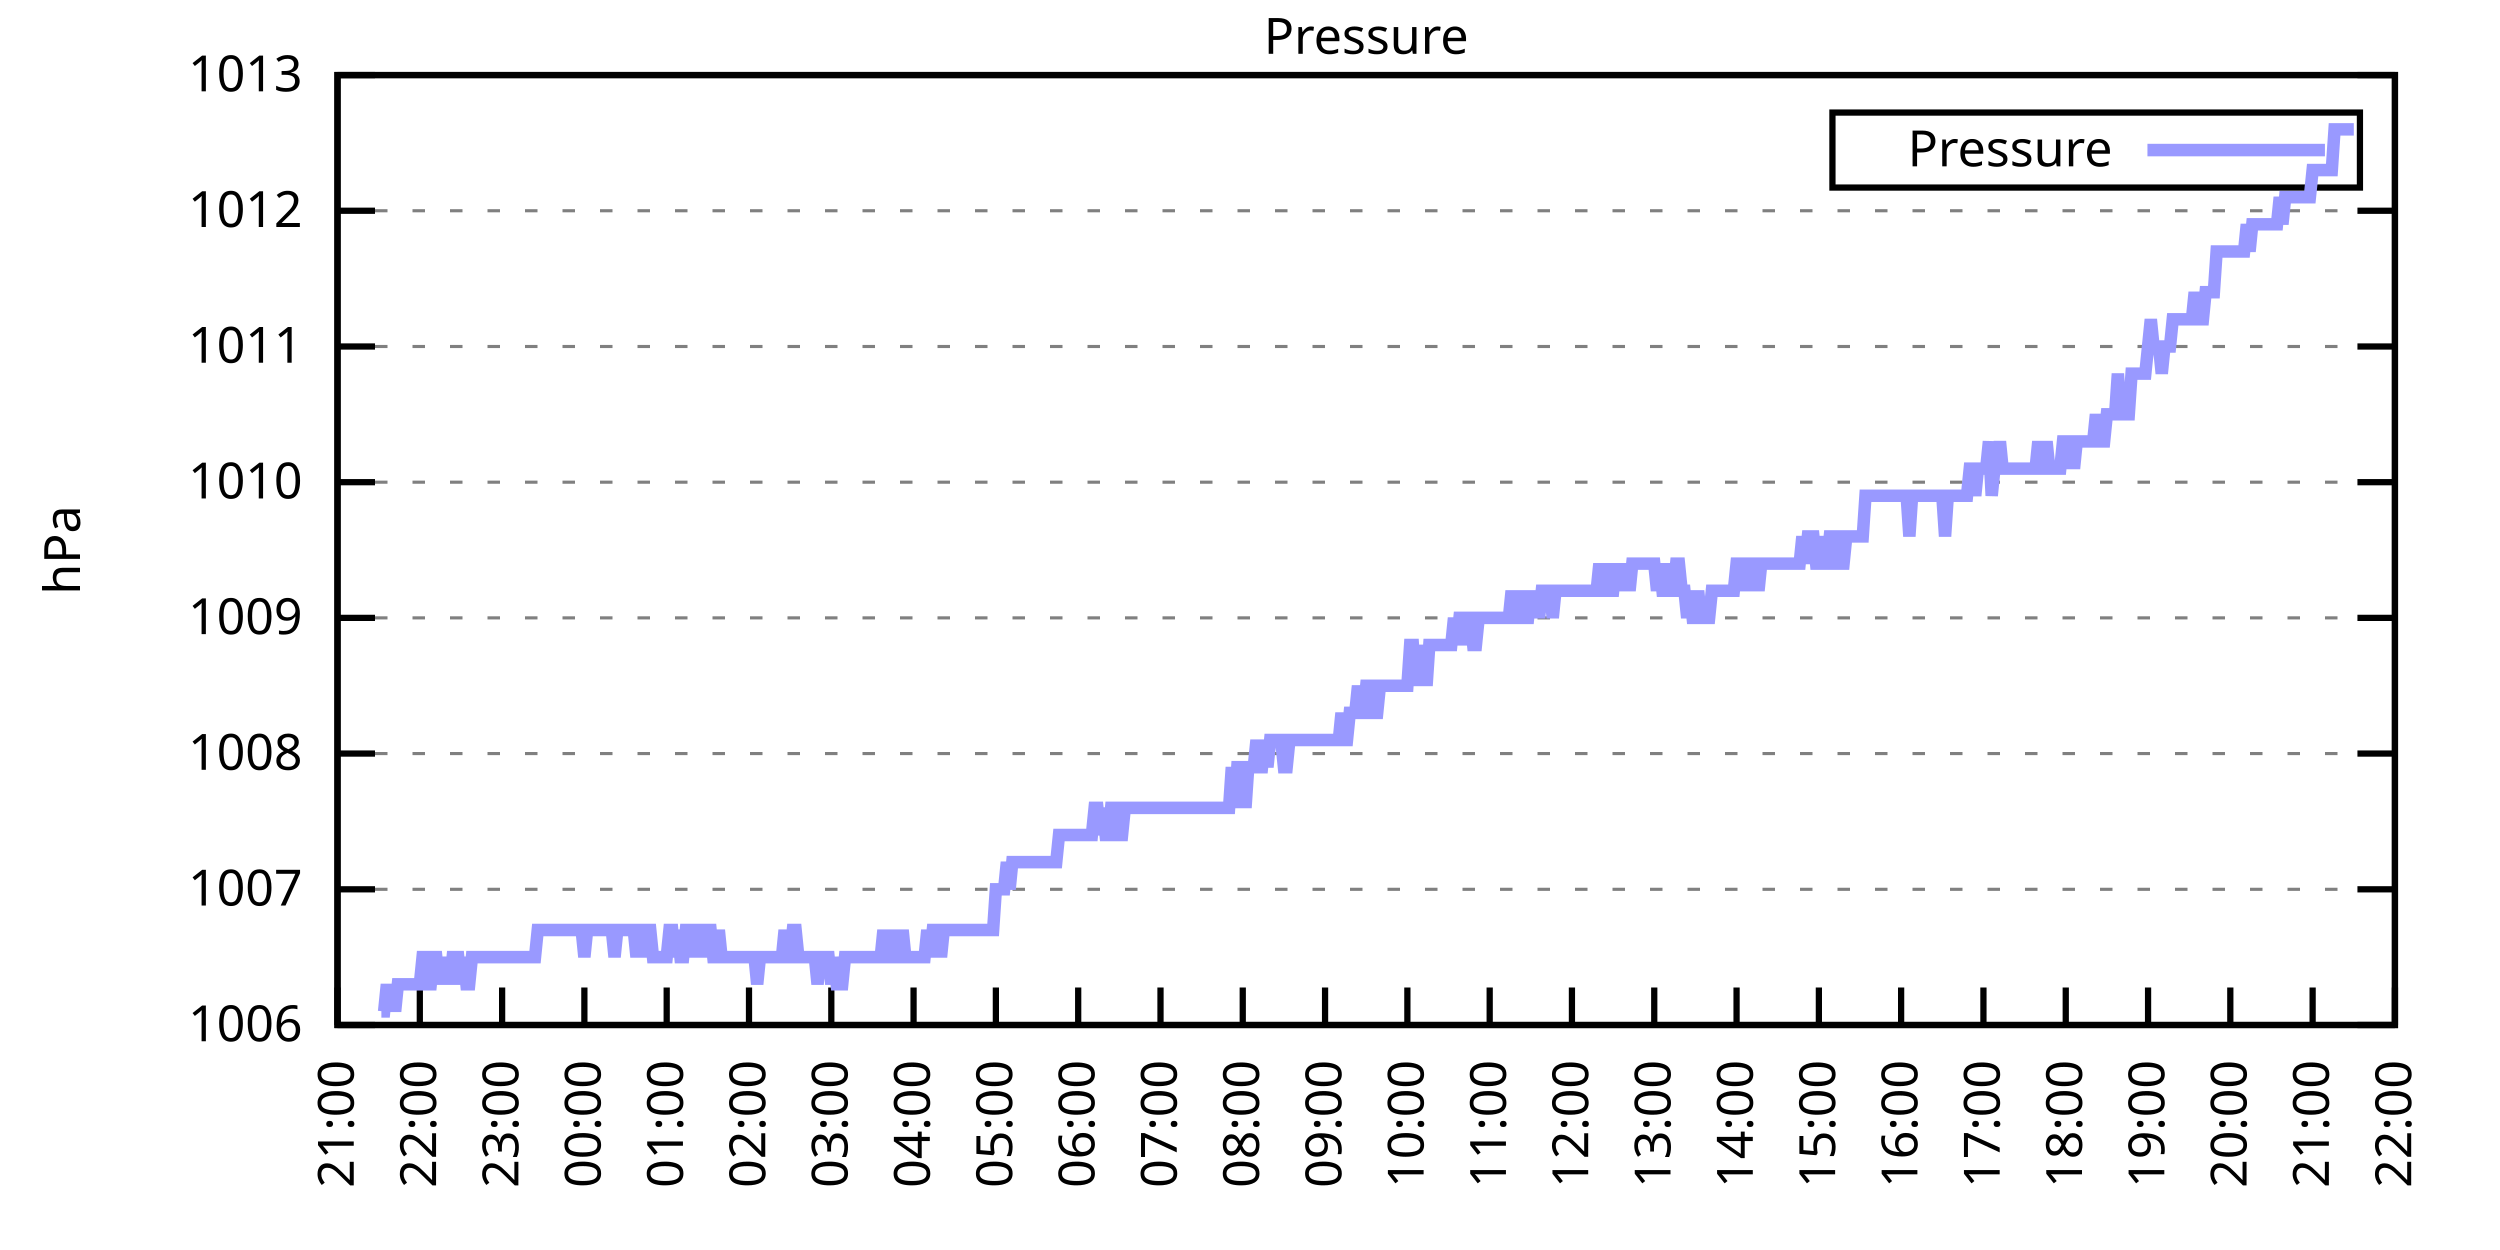
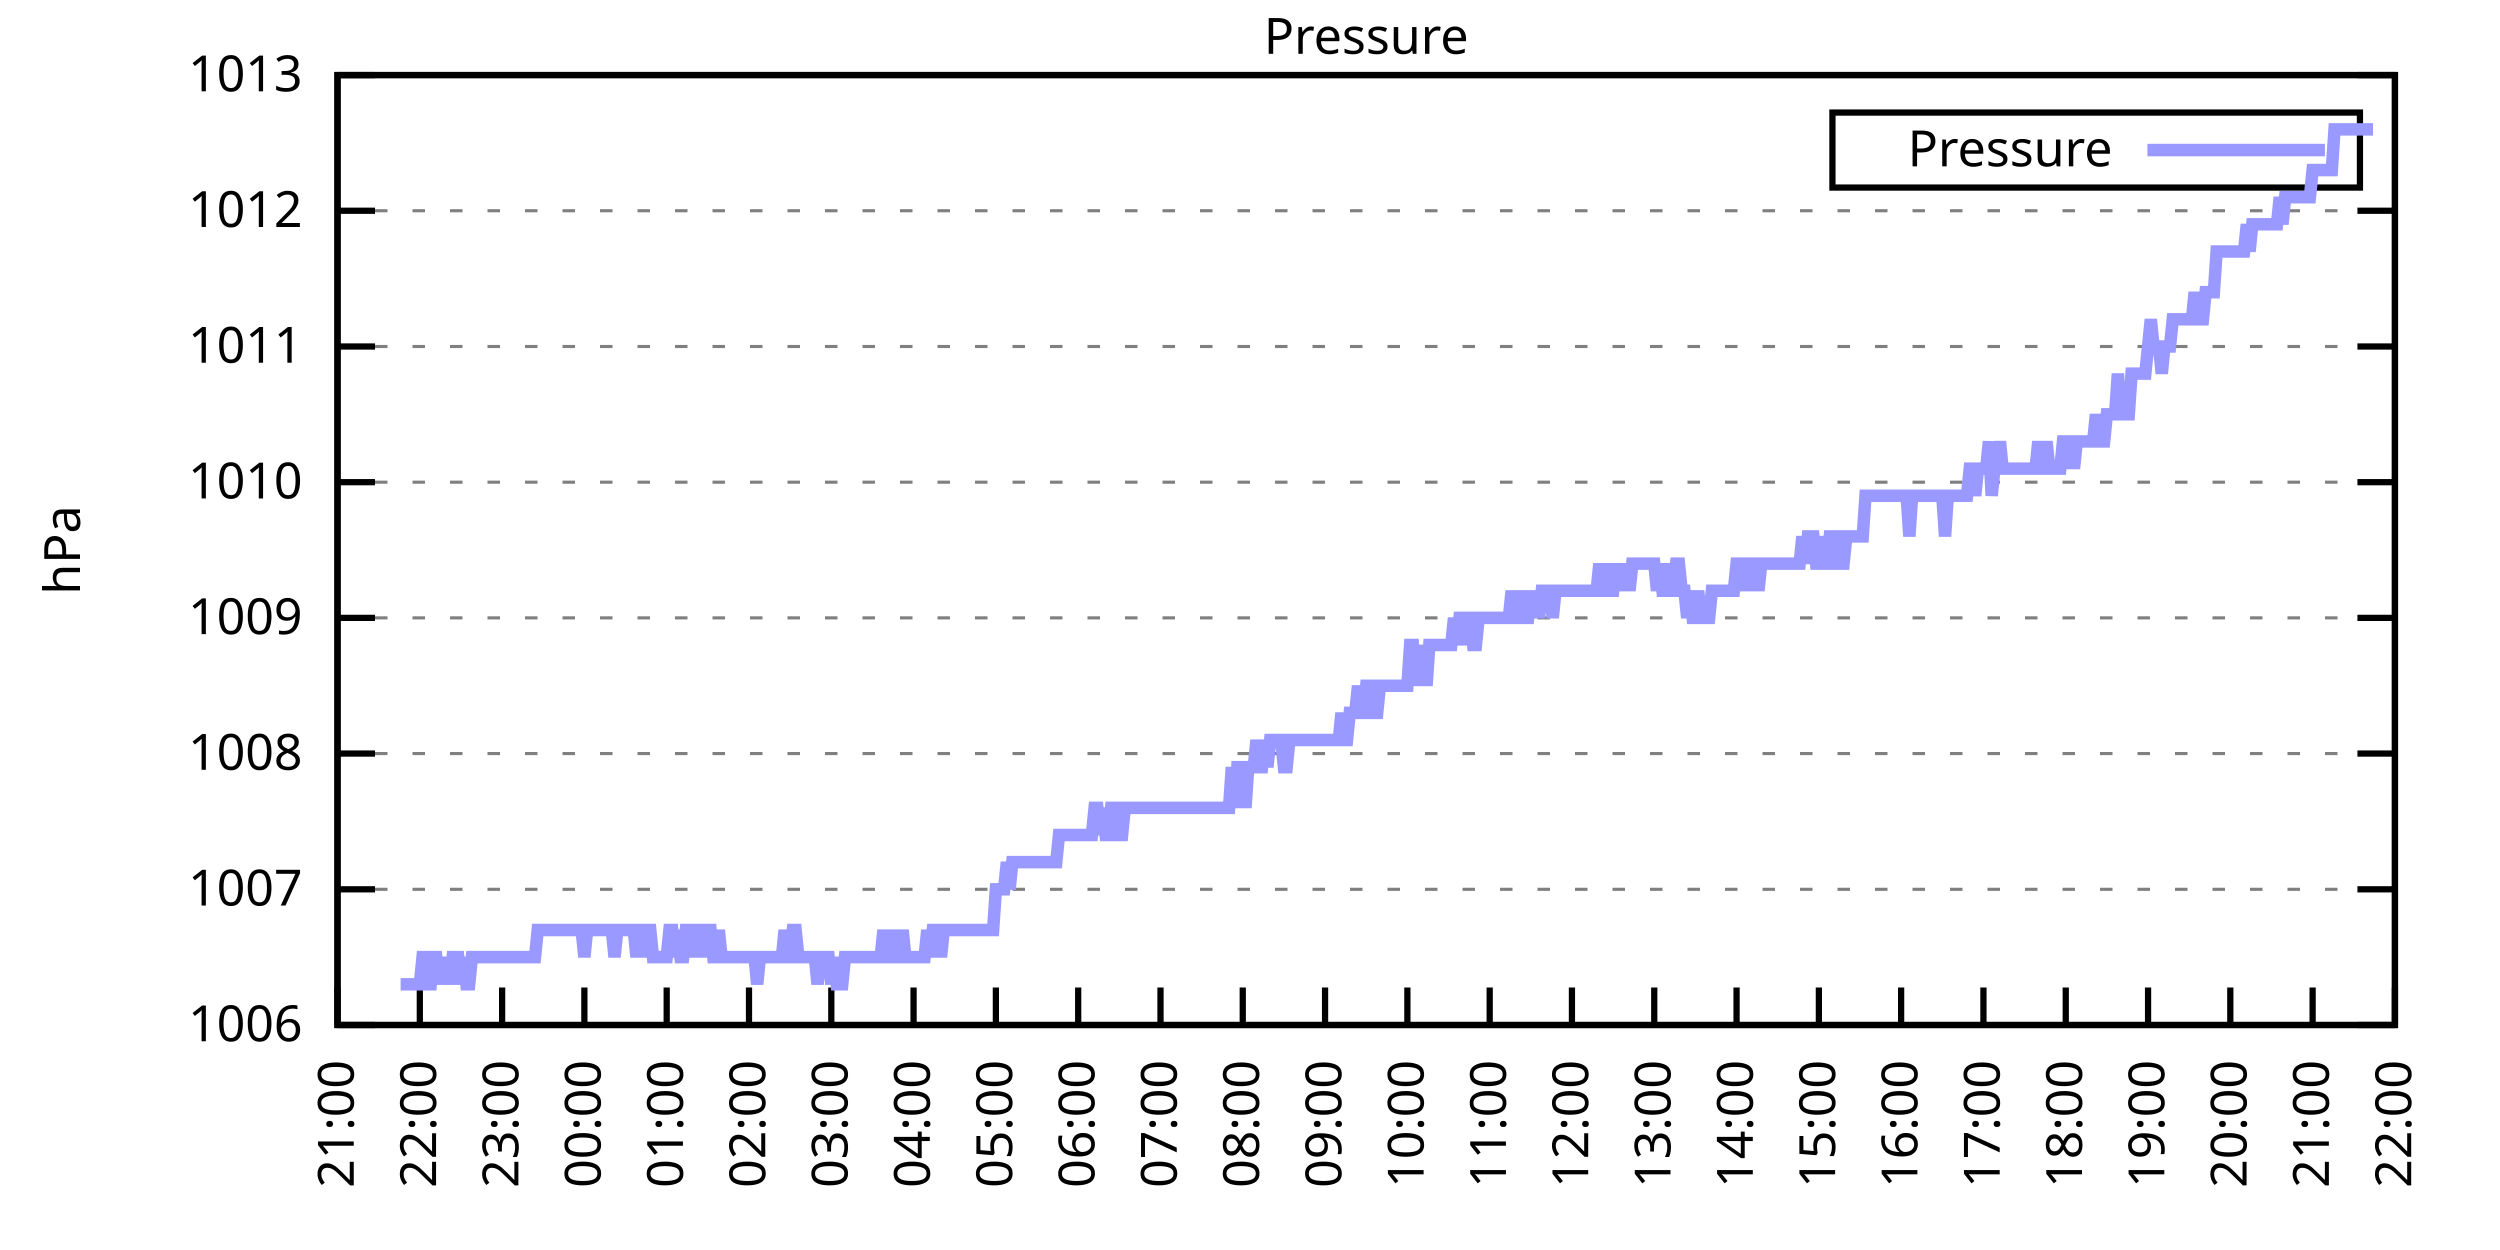
<svg xmlns="http://www.w3.org/2000/svg" xmlns:xlink="http://www.w3.org/1999/xlink" width="400" height="200" viewBox="0 0 400 200">
  <g id="gnuplot_canvas">
    <rect x="0" y="0" width="400" height="200" fill="none" />
    <defs>
      <circle id="gpDot" r="0.5" stroke-width="0.5" stroke="currentColor" />
      <path id="gpPt0" stroke-width="0.333" stroke="currentColor" d="M-1,0 h2 M0,-1 v2" />
      <path id="gpPt1" stroke-width="0.333" stroke="currentColor" d="M-1,-1 L1,1 M1,-1 L-1,1" />
      <path id="gpPt2" stroke-width="0.333" stroke="currentColor" d="M-1,0 L1,0 M0,-1 L0,1 M-1,-1 L1,1 M-1,1 L1,-1" />
      <rect id="gpPt3" stroke-width="0.333" stroke="currentColor" x="-1" y="-1" width="2" height="2" />
      <rect id="gpPt4" stroke-width="0.333" stroke="currentColor" fill="currentColor" x="-1" y="-1" width="2" height="2" />
      <circle id="gpPt5" stroke-width="0.333" stroke="currentColor" cx="0" cy="0" r="1" />
      <use xlink:href="#gpPt5" id="gpPt6" fill="currentColor" stroke="none" />
      <path id="gpPt7" stroke-width="0.333" stroke="currentColor" d="M0,-1.33 L-1.33,0.67 L1.33,0.67 z" />
      <use xlink:href="#gpPt7" id="gpPt8" fill="currentColor" stroke="none" />
      <use xlink:href="#gpPt7" id="gpPt9" stroke="currentColor" transform="rotate(180)" />
      <use xlink:href="#gpPt9" id="gpPt10" fill="currentColor" stroke="none" />
      <use xlink:href="#gpPt3" id="gpPt11" stroke="currentColor" transform="rotate(45)" />
      <use xlink:href="#gpPt11" id="gpPt12" fill="currentColor" stroke="none" />
      <path id="gpPt13" stroke-width="0.333" stroke="currentColor" d="M0,1.330 L1.265,0.411 L0.782,-1.067 L-0.782,-1.076 L-1.265,0.411 z" />
      <use xlink:href="#gpPt13" id="gpPt14" fill="currentColor" stroke="none" />
      <filter id="textbox" filterUnits="objectBoundingBox" x="0" y="0" height="1" width="1">
        <feFlood flood-color="white" flood-opacity="1" result="bgnd" />
        <feComposite in="SourceGraphic" in2="bgnd" operator="atop" />
      </filter>
      <filter id="greybox" filterUnits="objectBoundingBox" x="0" y="0" height="1" width="1">
        <feFlood flood-color="lightgrey" flood-opacity="1" result="grey" />
        <feComposite in="SourceGraphic" in2="grey" operator="atop" />
      </filter>
    </defs>
    <g fill="none" color="white" stroke="currentColor" stroke-width="1.00" stroke-linecap="butt" stroke-linejoin="miter">
</g>
    <g fill="none" color="black" stroke="currentColor" stroke-width="1.00" stroke-linecap="butt" stroke-linejoin="miter">
      <g stroke="none" shape-rendering="crispEdges">
        <polygon fill="rgb(255, 255, 255)" points="54.00,164.00 383.18,164.00 383.18,12.02 54.00,12.02 " />
      </g>
    </g>
    <g fill="none" color="black" stroke="currentColor" stroke-width="1.00" stroke-linecap="butt" stroke-linejoin="miter">
</g>
    <g fill="none" color="black" stroke="black" stroke-width="0.50" stroke-linecap="butt" stroke-linejoin="miter">
</g>
    <g fill="none" color="gray" stroke="currentColor" stroke-width="0.50" stroke-linecap="butt" stroke-linejoin="miter">
      <path stroke="gray" stroke-dasharray="2,4" class="gridline" d="M54.00,164.00 L383.19,164.00  " />
    </g>
    <g fill="none" color="gray" stroke="gray" stroke-width="1.00" stroke-linecap="butt" stroke-linejoin="miter">
</g>
    <g fill="none" color="black" stroke="currentColor" stroke-width="1.00" stroke-linecap="butt" stroke-linejoin="miter">
      <path stroke="black" d="M54.00,164.00 L60.00,164.00 M383.19,164.00 L377.19,164.00  " />
      <g transform="translate(48.40,166.60)" stroke="none" fill="black" font-family="Sans" font-size="8.00" text-anchor="end">
        <text>
          <tspan font-family="Sans"> 1006</tspan>
        </text>
      </g>
    </g>
    <g fill="none" color="black" stroke="currentColor" stroke-width="1.00" stroke-linecap="butt" stroke-linejoin="miter">
</g>
    <g fill="none" color="black" stroke="black" stroke-width="0.50" stroke-linecap="butt" stroke-linejoin="miter">
</g>
    <g fill="none" color="gray" stroke="currentColor" stroke-width="0.50" stroke-linecap="butt" stroke-linejoin="miter">
      <path stroke="gray" stroke-dasharray="2,4" class="gridline" d="M54.00,142.29 L383.19,142.29  " />
    </g>
    <g fill="none" color="gray" stroke="gray" stroke-width="1.00" stroke-linecap="butt" stroke-linejoin="miter">
</g>
    <g fill="none" color="black" stroke="currentColor" stroke-width="1.00" stroke-linecap="butt" stroke-linejoin="miter">
      <path stroke="black" d="M54.00,142.29 L60.00,142.29 M383.19,142.29 L377.19,142.29  " />
      <g transform="translate(48.40,144.89)" stroke="none" fill="black" font-family="Sans" font-size="8.00" text-anchor="end">
        <text>
          <tspan font-family="Sans"> 1007</tspan>
        </text>
      </g>
    </g>
    <g fill="none" color="black" stroke="currentColor" stroke-width="1.00" stroke-linecap="butt" stroke-linejoin="miter">
</g>
    <g fill="none" color="black" stroke="black" stroke-width="0.50" stroke-linecap="butt" stroke-linejoin="miter">
</g>
    <g fill="none" color="gray" stroke="currentColor" stroke-width="0.50" stroke-linecap="butt" stroke-linejoin="miter">
      <path stroke="gray" stroke-dasharray="2,4" class="gridline" d="M54.00,120.57 L383.19,120.57  " />
    </g>
    <g fill="none" color="gray" stroke="gray" stroke-width="1.00" stroke-linecap="butt" stroke-linejoin="miter">
</g>
    <g fill="none" color="black" stroke="currentColor" stroke-width="1.00" stroke-linecap="butt" stroke-linejoin="miter">
      <path stroke="black" d="M54.00,120.57 L60.00,120.57 M383.19,120.57 L377.19,120.57  " />
      <g transform="translate(48.40,123.17)" stroke="none" fill="black" font-family="Sans" font-size="8.00" text-anchor="end">
        <text>
          <tspan font-family="Sans"> 1008</tspan>
        </text>
      </g>
    </g>
    <g fill="none" color="black" stroke="currentColor" stroke-width="1.00" stroke-linecap="butt" stroke-linejoin="miter">
</g>
    <g fill="none" color="black" stroke="black" stroke-width="0.50" stroke-linecap="butt" stroke-linejoin="miter">
</g>
    <g fill="none" color="gray" stroke="currentColor" stroke-width="0.50" stroke-linecap="butt" stroke-linejoin="miter">
      <path stroke="gray" stroke-dasharray="2,4" class="gridline" d="M54.00,98.86 L383.19,98.86  " />
    </g>
    <g fill="none" color="gray" stroke="gray" stroke-width="1.00" stroke-linecap="butt" stroke-linejoin="miter">
</g>
    <g fill="none" color="black" stroke="currentColor" stroke-width="1.00" stroke-linecap="butt" stroke-linejoin="miter">
      <path stroke="black" d="M54.00,98.86 L60.00,98.86 M383.19,98.86 L377.19,98.86  " />
      <g transform="translate(48.40,101.46)" stroke="none" fill="black" font-family="Sans" font-size="8.00" text-anchor="end">
        <text>
          <tspan font-family="Sans"> 1009</tspan>
        </text>
      </g>
    </g>
    <g fill="none" color="black" stroke="currentColor" stroke-width="1.00" stroke-linecap="butt" stroke-linejoin="miter">
</g>
    <g fill="none" color="black" stroke="black" stroke-width="0.50" stroke-linecap="butt" stroke-linejoin="miter">
</g>
    <g fill="none" color="gray" stroke="currentColor" stroke-width="0.50" stroke-linecap="butt" stroke-linejoin="miter">
      <path stroke="gray" stroke-dasharray="2,4" class="gridline" d="M54.00,77.15 L383.19,77.15  " />
    </g>
    <g fill="none" color="gray" stroke="gray" stroke-width="1.00" stroke-linecap="butt" stroke-linejoin="miter">
</g>
    <g fill="none" color="black" stroke="currentColor" stroke-width="1.00" stroke-linecap="butt" stroke-linejoin="miter">
      <path stroke="black" d="M54.00,77.15 L60.00,77.15 M383.19,77.15 L377.19,77.15  " />
      <g transform="translate(48.40,79.75)" stroke="none" fill="black" font-family="Sans" font-size="8.00" text-anchor="end">
        <text>
          <tspan font-family="Sans"> 1010</tspan>
        </text>
      </g>
    </g>
    <g fill="none" color="black" stroke="currentColor" stroke-width="1.00" stroke-linecap="butt" stroke-linejoin="miter">
</g>
    <g fill="none" color="black" stroke="black" stroke-width="0.50" stroke-linecap="butt" stroke-linejoin="miter">
</g>
    <g fill="none" color="gray" stroke="currentColor" stroke-width="0.50" stroke-linecap="butt" stroke-linejoin="miter">
      <path stroke="gray" stroke-dasharray="2,4" class="gridline" d="M54.00,55.44 L383.19,55.44  " />
    </g>
    <g fill="none" color="gray" stroke="gray" stroke-width="1.00" stroke-linecap="butt" stroke-linejoin="miter">
</g>
    <g fill="none" color="black" stroke="currentColor" stroke-width="1.00" stroke-linecap="butt" stroke-linejoin="miter">
      <path stroke="black" d="M54.00,55.44 L60.00,55.44 M383.19,55.44 L377.19,55.44  " />
      <g transform="translate(48.40,58.04)" stroke="none" fill="black" font-family="Sans" font-size="8.00" text-anchor="end">
        <text>
          <tspan font-family="Sans"> 1011</tspan>
        </text>
      </g>
    </g>
    <g fill="none" color="black" stroke="currentColor" stroke-width="1.00" stroke-linecap="butt" stroke-linejoin="miter">
</g>
    <g fill="none" color="black" stroke="black" stroke-width="0.50" stroke-linecap="butt" stroke-linejoin="miter">
</g>
    <g fill="none" color="gray" stroke="currentColor" stroke-width="0.50" stroke-linecap="butt" stroke-linejoin="miter">
      <path stroke="gray" stroke-dasharray="2,4" class="gridline" d="M54.00,33.72 L383.19,33.72  " />
    </g>
    <g fill="none" color="gray" stroke="gray" stroke-width="1.00" stroke-linecap="butt" stroke-linejoin="miter">
</g>
    <g fill="none" color="black" stroke="currentColor" stroke-width="1.00" stroke-linecap="butt" stroke-linejoin="miter">
      <path stroke="black" d="M54.00,33.72 L60.00,33.72 M383.19,33.72 L377.19,33.72  " />
      <g transform="translate(48.40,36.32)" stroke="none" fill="black" font-family="Sans" font-size="8.00" text-anchor="end">
        <text>
          <tspan font-family="Sans"> 1012</tspan>
        </text>
      </g>
    </g>
    <g fill="none" color="black" stroke="currentColor" stroke-width="1.00" stroke-linecap="butt" stroke-linejoin="miter">
</g>
    <g fill="none" color="black" stroke="black" stroke-width="0.50" stroke-linecap="butt" stroke-linejoin="miter">
</g>
    <g fill="none" color="gray" stroke="currentColor" stroke-width="0.50" stroke-linecap="butt" stroke-linejoin="miter">
      <path stroke="gray" stroke-dasharray="2,4" class="gridline" d="M54.00,12.01 L383.19,12.01  " />
    </g>
    <g fill="none" color="gray" stroke="gray" stroke-width="1.00" stroke-linecap="butt" stroke-linejoin="miter">
</g>
    <g fill="none" color="black" stroke="currentColor" stroke-width="1.00" stroke-linecap="butt" stroke-linejoin="miter">
      <path stroke="black" d="M54.00,12.01 L60.00,12.01 M383.19,12.01 L377.19,12.01  " />
      <g transform="translate(48.40,14.61)" stroke="none" fill="black" font-family="Sans" font-size="8.00" text-anchor="end">
        <text>
          <tspan font-family="Sans"> 1013</tspan>
        </text>
      </g>
    </g>
    <g fill="none" color="black" stroke="currentColor" stroke-width="1.00" stroke-linecap="butt" stroke-linejoin="miter">
      <path stroke="black" d="M54.00,164.00 L54.00,158.00  " />
      <g transform="translate(56.60,169.60) rotate(270.00)" stroke="none" fill="black" font-family="Sans" font-size="8.00" text-anchor="end">
        <text>
          <tspan font-family="Sans">21:00</tspan>
        </text>
      </g>
    </g>
    <g fill="none" color="black" stroke="currentColor" stroke-width="1.00" stroke-linecap="butt" stroke-linejoin="miter">
      <path stroke="black" d="M67.17,164.00 L67.17,158.00  " />
      <g transform="translate(69.77,169.60) rotate(270.00)" stroke="none" fill="black" font-family="Sans" font-size="8.00" text-anchor="end">
        <text>
          <tspan font-family="Sans">22:00</tspan>
        </text>
      </g>
    </g>
    <g fill="none" color="black" stroke="currentColor" stroke-width="1.00" stroke-linecap="butt" stroke-linejoin="miter">
      <path stroke="black" d="M80.34,164.00 L80.34,158.00  " />
      <g transform="translate(82.94,169.60) rotate(270.00)" stroke="none" fill="black" font-family="Sans" font-size="8.00" text-anchor="end">
        <text>
          <tspan font-family="Sans">23:00</tspan>
        </text>
      </g>
    </g>
    <g fill="none" color="black" stroke="currentColor" stroke-width="1.00" stroke-linecap="butt" stroke-linejoin="miter">
      <path stroke="black" d="M93.50,164.00 L93.50,158.00  " />
      <g transform="translate(96.10,169.60) rotate(270.00)" stroke="none" fill="black" font-family="Sans" font-size="8.00" text-anchor="end">
        <text>
          <tspan font-family="Sans">00:00</tspan>
        </text>
      </g>
    </g>
    <g fill="none" color="black" stroke="currentColor" stroke-width="1.00" stroke-linecap="butt" stroke-linejoin="miter">
      <path stroke="black" d="M106.67,164.00 L106.67,158.00  " />
      <g transform="translate(109.27,169.60) rotate(270.00)" stroke="none" fill="black" font-family="Sans" font-size="8.00" text-anchor="end">
        <text>
          <tspan font-family="Sans">01:00</tspan>
        </text>
      </g>
    </g>
    <g fill="none" color="black" stroke="currentColor" stroke-width="1.00" stroke-linecap="butt" stroke-linejoin="miter">
      <path stroke="black" d="M119.84,164.00 L119.84,158.00  " />
      <g transform="translate(122.44,169.60) rotate(270.00)" stroke="none" fill="black" font-family="Sans" font-size="8.00" text-anchor="end">
        <text>
          <tspan font-family="Sans">02:00</tspan>
        </text>
      </g>
    </g>
    <g fill="none" color="black" stroke="currentColor" stroke-width="1.00" stroke-linecap="butt" stroke-linejoin="miter">
      <path stroke="black" d="M133.01,164.00 L133.01,158.00  " />
      <g transform="translate(135.61,169.60) rotate(270.00)" stroke="none" fill="black" font-family="Sans" font-size="8.00" text-anchor="end">
        <text>
          <tspan font-family="Sans">03:00</tspan>
        </text>
      </g>
    </g>
    <g fill="none" color="black" stroke="currentColor" stroke-width="1.00" stroke-linecap="butt" stroke-linejoin="miter">
      <path stroke="black" d="M146.17,164.00 L146.17,158.00  " />
      <g transform="translate(148.77,169.60) rotate(270.00)" stroke="none" fill="black" font-family="Sans" font-size="8.00" text-anchor="end">
        <text>
          <tspan font-family="Sans">04:00</tspan>
        </text>
      </g>
    </g>
    <g fill="none" color="black" stroke="currentColor" stroke-width="1.00" stroke-linecap="butt" stroke-linejoin="miter">
      <path stroke="black" d="M159.34,164.00 L159.34,158.00  " />
      <g transform="translate(161.94,169.60) rotate(270.00)" stroke="none" fill="black" font-family="Sans" font-size="8.00" text-anchor="end">
        <text>
          <tspan font-family="Sans">05:00</tspan>
        </text>
      </g>
    </g>
    <g fill="none" color="black" stroke="currentColor" stroke-width="1.00" stroke-linecap="butt" stroke-linejoin="miter">
      <path stroke="black" d="M172.51,164.00 L172.51,158.00  " />
      <g transform="translate(175.11,169.60) rotate(270.00)" stroke="none" fill="black" font-family="Sans" font-size="8.00" text-anchor="end">
        <text>
          <tspan font-family="Sans">06:00</tspan>
        </text>
      </g>
    </g>
    <g fill="none" color="black" stroke="currentColor" stroke-width="1.00" stroke-linecap="butt" stroke-linejoin="miter">
      <path stroke="black" d="M185.68,164.00 L185.68,158.00  " />
      <g transform="translate(188.28,169.60) rotate(270.00)" stroke="none" fill="black" font-family="Sans" font-size="8.00" text-anchor="end">
        <text>
          <tspan font-family="Sans">07:00</tspan>
        </text>
      </g>
    </g>
    <g fill="none" color="black" stroke="currentColor" stroke-width="1.00" stroke-linecap="butt" stroke-linejoin="miter">
      <path stroke="black" d="M198.84,164.00 L198.84,158.00  " />
      <g transform="translate(201.44,169.60) rotate(270.00)" stroke="none" fill="black" font-family="Sans" font-size="8.00" text-anchor="end">
        <text>
          <tspan font-family="Sans">08:00</tspan>
        </text>
      </g>
    </g>
    <g fill="none" color="black" stroke="currentColor" stroke-width="1.00" stroke-linecap="butt" stroke-linejoin="miter">
      <path stroke="black" d="M212.01,164.00 L212.01,158.00  " />
      <g transform="translate(214.61,169.60) rotate(270.00)" stroke="none" fill="black" font-family="Sans" font-size="8.00" text-anchor="end">
        <text>
          <tspan font-family="Sans">09:00</tspan>
        </text>
      </g>
    </g>
    <g fill="none" color="black" stroke="currentColor" stroke-width="1.00" stroke-linecap="butt" stroke-linejoin="miter">
      <path stroke="black" d="M225.18,164.00 L225.18,158.00  " />
      <g transform="translate(227.78,169.60) rotate(270.00)" stroke="none" fill="black" font-family="Sans" font-size="8.00" text-anchor="end">
        <text>
          <tspan font-family="Sans">10:00</tspan>
        </text>
      </g>
    </g>
    <g fill="none" color="black" stroke="currentColor" stroke-width="1.00" stroke-linecap="butt" stroke-linejoin="miter">
      <path stroke="black" d="M238.35,164.00 L238.35,158.00  " />
      <g transform="translate(240.95,169.60) rotate(270.00)" stroke="none" fill="black" font-family="Sans" font-size="8.00" text-anchor="end">
        <text>
          <tspan font-family="Sans">11:00</tspan>
        </text>
      </g>
    </g>
    <g fill="none" color="black" stroke="currentColor" stroke-width="1.00" stroke-linecap="butt" stroke-linejoin="miter">
      <path stroke="black" d="M251.51,164.00 L251.51,158.00  " />
      <g transform="translate(254.11,169.60) rotate(270.00)" stroke="none" fill="black" font-family="Sans" font-size="8.00" text-anchor="end">
        <text>
          <tspan font-family="Sans">12:00</tspan>
        </text>
      </g>
    </g>
    <g fill="none" color="black" stroke="currentColor" stroke-width="1.00" stroke-linecap="butt" stroke-linejoin="miter">
      <path stroke="black" d="M264.68,164.00 L264.68,158.00  " />
      <g transform="translate(267.28,169.60) rotate(270.00)" stroke="none" fill="black" font-family="Sans" font-size="8.00" text-anchor="end">
        <text>
          <tspan font-family="Sans">13:00</tspan>
        </text>
      </g>
    </g>
    <g fill="none" color="black" stroke="currentColor" stroke-width="1.00" stroke-linecap="butt" stroke-linejoin="miter">
      <path stroke="black" d="M277.85,164.00 L277.85,158.00  " />
      <g transform="translate(280.45,169.60) rotate(270.00)" stroke="none" fill="black" font-family="Sans" font-size="8.00" text-anchor="end">
        <text>
          <tspan font-family="Sans">14:00</tspan>
        </text>
      </g>
    </g>
    <g fill="none" color="black" stroke="currentColor" stroke-width="1.00" stroke-linecap="butt" stroke-linejoin="miter">
      <path stroke="black" d="M291.02,164.00 L291.02,158.00  " />
      <g transform="translate(293.62,169.60) rotate(270.00)" stroke="none" fill="black" font-family="Sans" font-size="8.00" text-anchor="end">
        <text>
          <tspan font-family="Sans">15:00</tspan>
        </text>
      </g>
    </g>
    <g fill="none" color="black" stroke="currentColor" stroke-width="1.00" stroke-linecap="butt" stroke-linejoin="miter">
      <path stroke="black" d="M304.18,164.00 L304.18,158.00  " />
      <g transform="translate(306.78,169.60) rotate(270.00)" stroke="none" fill="black" font-family="Sans" font-size="8.00" text-anchor="end">
        <text>
          <tspan font-family="Sans">16:00</tspan>
        </text>
      </g>
    </g>
    <g fill="none" color="black" stroke="currentColor" stroke-width="1.00" stroke-linecap="butt" stroke-linejoin="miter">
      <path stroke="black" d="M317.35,164.00 L317.35,158.00  " />
      <g transform="translate(319.95,169.60) rotate(270.00)" stroke="none" fill="black" font-family="Sans" font-size="8.00" text-anchor="end">
        <text>
          <tspan font-family="Sans">17:00</tspan>
        </text>
      </g>
    </g>
    <g fill="none" color="black" stroke="currentColor" stroke-width="1.00" stroke-linecap="butt" stroke-linejoin="miter">
      <path stroke="black" d="M330.52,164.00 L330.52,158.00  " />
      <g transform="translate(333.12,169.60) rotate(270.00)" stroke="none" fill="black" font-family="Sans" font-size="8.00" text-anchor="end">
        <text>
          <tspan font-family="Sans">18:00</tspan>
        </text>
      </g>
    </g>
    <g fill="none" color="black" stroke="currentColor" stroke-width="1.00" stroke-linecap="butt" stroke-linejoin="miter">
      <path stroke="black" d="M343.69,164.00 L343.69,158.00  " />
      <g transform="translate(346.29,169.60) rotate(270.00)" stroke="none" fill="black" font-family="Sans" font-size="8.00" text-anchor="end">
        <text>
          <tspan font-family="Sans">19:00</tspan>
        </text>
      </g>
    </g>
    <g fill="none" color="black" stroke="currentColor" stroke-width="1.00" stroke-linecap="butt" stroke-linejoin="miter">
      <path stroke="black" d="M356.85,164.00 L356.85,158.00  " />
      <g transform="translate(359.45,169.60) rotate(270.00)" stroke="none" fill="black" font-family="Sans" font-size="8.00" text-anchor="end">
        <text>
          <tspan font-family="Sans">20:00</tspan>
        </text>
      </g>
    </g>
    <g fill="none" color="black" stroke="currentColor" stroke-width="1.00" stroke-linecap="butt" stroke-linejoin="miter">
      <path stroke="black" d="M370.02,164.00 L370.02,158.00  " />
      <g transform="translate(372.62,169.60) rotate(270.00)" stroke="none" fill="black" font-family="Sans" font-size="8.00" text-anchor="end">
        <text>
          <tspan font-family="Sans">21:00</tspan>
        </text>
      </g>
    </g>
    <g fill="none" color="black" stroke="currentColor" stroke-width="1.00" stroke-linecap="butt" stroke-linejoin="miter">
      <path stroke="black" d="M383.19,164.00 L383.19,158.00  " />
      <g transform="translate(385.79,169.60) rotate(270.00)" stroke="none" fill="black" font-family="Sans" font-size="8.00" text-anchor="end">
        <text>
          <tspan font-family="Sans">22:00</tspan>
        </text>
      </g>
    </g>
    <g fill="none" color="black" stroke="currentColor" stroke-width="1.00" stroke-linecap="butt" stroke-linejoin="miter">
</g>
    <g fill="none" color="black" stroke="currentColor" stroke-width="1.00" stroke-linecap="butt" stroke-linejoin="miter">
      <path stroke="black" d="M54.00,12.01 L54.00,164.00 L383.19,164.00 L383.19,12.01 L54.00,12.01 Z  " />
    </g>
    <g fill="none" color="black" stroke="currentColor" stroke-width="1.00" stroke-linecap="butt" stroke-linejoin="miter">
</g>
    <g fill="none" color="black" stroke="currentColor" stroke-width="1.00" stroke-linecap="butt" stroke-linejoin="miter">
      <path stroke="black" d="M293.19,30.01 L293.19,18.01 L377.59,18.01 L377.59,30.01 L293.19,30.01 Z  " />
    </g>
    <g id="Pressure_plot_1">
      <g fill="none" color="white" stroke="black" stroke-width="2.00" stroke-linecap="butt" stroke-linejoin="miter">
</g>
      <g fill="none" color="black" stroke="currentColor" stroke-width="2.00" stroke-linecap="butt" stroke-linejoin="miter">
        <g transform="translate(337.99,26.61)" stroke="none" fill="black" font-family="Sans" font-size="8.00" text-anchor="end">
          <text>
            <tspan font-family="Sans">Pressure</tspan>
          </text>
        </g>
      </g>
      <g fill="none" color="black" stroke="currentColor" stroke-width="2.00" stroke-linecap="butt" stroke-linejoin="miter">
-         <path stroke="rgb(153, 153, 255)" d="M343.59,24.01 L371.99,24.01 M61.02,161.83 L61.46,161.83 L61.90,157.49 L62.34,161.83 L62.78,157.49 L63.22,161.83   L63.66,157.49 L64.10,157.49 L64.53,157.49 L64.97,157.49 L65.41,157.49 L65.85,157.49 L66.29,157.49 L66.73,157.49   L67.17,157.49 L67.61,153.14 L68.05,153.14 L68.48,157.49 L68.92,157.49 L69.36,153.14 L69.80,153.14 L70.24,157.49   L70.68,153.14 L71.12,157.49 L71.56,153.14 L72.00,157.49 L72.43,153.14 L72.87,153.14 L73.31,153.14 L73.75,157.49   L74.19,153.14 L74.63,157.49 L75.07,157.49 L75.51,153.14 L75.95,153.14 L76.38,153.14 L76.82,153.14 L77.26,153.14   L77.70,153.14 L78.14,153.14 L78.58,153.14 L79.02,153.14 L79.46,153.14 L79.90,153.14 L80.34,153.14 L80.77,153.14   L81.21,153.14 L81.65,153.14 L82.09,153.14 L82.53,153.14 L82.97,153.14 L83.41,153.14 L83.85,153.14 L84.29,153.14   L84.72,153.14 L85.16,153.14 L85.60,153.14 L86.04,148.80 L86.48,148.80 L86.92,148.80 L87.36,148.80 L87.80,148.80   L88.24,148.80 L88.67,148.80 L89.11,148.80 L89.55,148.80 L89.99,148.80 L90.43,148.80 L90.87,148.80 L91.31,148.80   L91.75,148.80 L92.19,148.80 L92.62,148.80 L93.06,148.80 L93.50,153.14 L93.94,148.80 L94.38,148.80 L94.82,148.80   L95.26,148.80 L95.70,148.80 L96.14,148.80 L96.58,148.80 L97.01,148.80 L97.45,148.80 L97.89,148.80 L98.33,153.14   L98.77,148.80 L99.21,148.80 L99.65,148.80 L100.09,148.80 L100.53,148.80 L100.96,148.80 L101.40,148.80 L101.84,153.14   L102.28,148.80 L102.72,153.14 L103.16,148.80 L103.60,148.80 L104.04,148.80 L104.48,153.14 L104.91,153.14 L105.35,153.14   L105.79,153.14 L106.23,153.14 L106.67,153.14 L107.11,148.80 L107.55,148.80 L107.99,153.14 L108.43,148.80 L108.87,153.14   L109.30,153.14 L109.74,148.80 L110.18,148.80 L110.62,153.14 L111.06,148.80 L111.50,148.80 L111.94,153.14 L112.38,148.80   L112.82,153.14 L113.25,148.80 L113.69,148.80 L114.13,153.14 L114.57,153.14 L115.01,148.80 L115.45,153.14 L115.89,153.14   L116.33,153.14 L116.77,153.14 L117.20,153.14 L117.64,153.14 L118.08,153.14 L118.52,153.14 L118.96,153.14 L119.40,153.14   L119.84,153.14 L120.28,153.14 L120.72,153.14 L121.15,157.49 L121.59,153.14 L122.03,153.14 L122.47,153.14 L122.91,153.14   L123.35,153.14 L123.79,153.14 L124.23,153.14 L124.67,153.14 L125.11,153.14 L125.54,148.80 L125.98,153.14 L126.42,153.14   L126.86,148.80 L127.30,148.80 L127.74,153.14 L128.18,153.14 L128.62,153.14 L129.06,153.14 L129.49,153.14 L129.93,153.14   L130.37,153.14 L130.81,157.49 L131.25,153.14 L131.69,153.14 L132.13,153.14 L132.57,153.14 L133.01,157.49 L133.44,153.14   L133.88,157.49 L134.32,157.49 L134.76,157.49 L135.20,153.14 L135.64,153.14 L136.08,153.14 L136.52,153.14 L136.96,153.14   L137.39,153.14 L137.83,153.14 L138.27,153.14 L138.71,153.14 L139.15,153.14 L139.59,153.14 L140.03,153.14 L140.47,153.14   L140.91,153.14 L141.35,148.80 L141.78,153.14 L142.22,148.80 L142.66,153.14 L143.10,153.14 L143.54,148.80 L143.98,153.14   L144.42,148.80 L144.86,153.14 L145.30,153.14 L145.73,153.14 L146.17,153.14 L146.61,153.14 L147.05,153.14 L147.49,153.14   L147.93,153.14 L148.37,148.80 L148.81,153.14 L149.25,148.80 L149.68,148.80 L150.12,148.80 L150.56,153.14 L151.00,148.80   L151.44,148.80 L151.88,148.80 L152.32,148.80 L152.76,148.80 L153.20,148.80 L153.63,148.80 L154.07,148.80 L154.51,148.80   L154.95,148.80 L155.39,148.80 L155.83,148.80 L156.27,148.80 L156.71,148.80 L157.15,148.80 L157.59,148.80 L158.02,148.80   L158.46,148.80 L158.90,148.80 L159.34,142.29 L159.78,142.29 L160.22,142.29 L160.66,142.29 L161.10,137.94 L161.54,142.29   L161.97,137.94 L162.41,137.94 L162.85,137.94 L163.29,137.94 L163.73,137.94 L164.17,137.94 L164.61,137.94 L165.05,137.94   L165.49,137.94 L165.92,137.94 L166.36,137.94 L166.80,137.94 L167.24,137.94 L167.68,137.94 L168.12,137.94 L168.56,137.94   L169.00,137.94 L169.44,133.60 L169.87,133.60 L170.31,133.60 L170.75,133.60 L171.19,133.60 L171.63,133.60 L172.07,133.60   L172.51,133.60 L172.95,133.60 L173.39,133.60 L173.83,133.60 L174.26,133.60 L174.70,133.60 L175.14,129.26 L175.58,129.26   L176.02,133.60 L176.46,129.26 L176.90,133.60 L177.34,133.60 L177.78,129.26 L178.21,129.26 L178.65,129.26 L179.09,133.60   L179.53,133.60 L179.97,129.26 L180.41,129.26 L180.85,129.26 L181.29,129.26 L181.73,129.26 L182.16,129.26 L182.60,129.26   L183.04,129.26 L183.48,129.26 L183.92,129.26 L184.36,129.26 L184.80,129.26 L185.24,129.26 L185.68,129.26 L186.11,129.26   L186.55,129.26 L186.99,129.26 L187.43,129.26 L187.87,129.26 L188.31,129.26 L188.75,129.26 L189.19,129.26 L189.63,129.26   L190.07,129.26 L190.50,129.26 L190.94,129.26 L191.38,129.26 L191.82,129.26 L192.26,129.26 L192.70,129.26 L193.14,129.26   L193.58,129.26 L194.02,129.26 L194.45,129.26 L194.89,129.26 L195.33,129.26 L195.77,129.26 L196.21,129.26 L196.65,129.26   L197.09,122.75 L197.53,129.26 L197.97,122.75 L198.40,122.75 L198.84,122.75 L199.28,129.26 L199.72,122.75 L200.16,122.75   L200.60,122.75 L201.04,118.40 L201.48,122.75 L201.92,122.75 L202.35,118.40 L202.79,122.75 L203.23,118.40 L203.67,118.40   L204.11,118.40 L204.55,118.40 L204.99,118.40 L205.43,122.75 L205.87,122.75 L206.31,118.40 L206.74,118.40 L207.18,118.40   L207.62,118.40 L208.06,118.40 L208.50,118.40 L208.94,118.40 L209.38,118.40 L209.82,118.40 L210.26,118.40 L210.69,118.40   L211.13,118.40 L211.57,118.40 L212.01,118.40 L212.45,118.40 L212.89,118.40 L213.33,118.40 L213.77,118.40 L214.21,118.40   L214.64,114.06 L215.08,118.40 L215.52,118.40 L215.96,114.06 L216.40,114.06 L216.84,114.06 L217.28,109.72 L217.72,114.06   L218.16,114.06 L218.60,109.72 L219.03,109.72 L219.47,109.72 L219.91,114.06 L220.35,114.06 L220.79,109.72 L221.23,109.72   L221.67,109.72 L222.11,109.72 L222.55,109.72 L222.98,109.72 L223.42,109.72 L223.86,109.72 L224.30,109.72 L224.74,109.72   L225.18,109.72 L225.62,103.20 L226.06,103.20 L226.50,109.72 L226.93,103.20 L227.37,109.72 L227.81,103.20 L228.25,109.72   L228.69,103.20 L229.13,103.20 L229.57,103.20 L230.01,103.20 L230.45,103.20 L230.88,103.20 L231.32,103.20 L231.76,103.20   L232.20,103.20 L232.64,98.86 L233.08,103.20 L233.52,98.86 L233.96,98.86 L234.40,103.20 L234.84,98.86 L235.27,98.86   L235.71,103.20 L236.15,103.20 L236.59,98.86 L237.03,98.86 L237.47,98.86 L237.91,98.86 L238.35,98.86 L238.79,98.86   L239.22,98.86 L239.66,98.86 L240.10,98.86 L240.54,98.86 L240.98,98.86 L241.42,98.86 L241.86,94.52 L242.30,98.86   L242.74,98.86 L243.17,94.52 L243.61,98.86 L244.05,98.86 L244.49,98.86 L244.93,94.52 L245.37,98.86 L245.81,94.52   L246.25,98.86 L246.69,94.52 L247.12,94.52 L247.56,94.52 L248.00,94.52 L248.44,98.86 L248.88,94.52 L249.32,94.52   L249.76,94.52 L250.20,94.52 L250.64,94.52 L251.08,94.52 L251.51,94.52 L251.95,94.52 L252.39,94.52 L252.83,94.52   L253.27,94.52 L253.71,94.52 L254.15,94.52 L254.59,94.52 L255.03,94.52 L255.46,94.52 L255.90,90.18 L256.34,94.52   L256.78,94.52 L257.22,90.18 L257.66,94.52 L258.10,94.52 L258.54,90.18 L258.98,94.52 L259.41,90.18 L259.85,94.52   L260.29,90.18 L260.73,94.52 L261.17,90.18 L261.61,90.18 L262.05,90.18 L262.49,90.18 L262.93,90.18 L263.36,90.18   L263.80,90.18 L264.24,90.18 L264.68,90.18 L265.12,94.52 L265.56,90.18 L266.00,94.52 L266.44,94.52 L266.88,90.18   L267.32,94.52 L267.75,94.52 L268.19,90.18 L268.63,90.18 L269.07,94.52 L269.51,94.52 L269.95,98.86 L270.39,94.52   L270.83,98.86 L271.27,98.86 L271.70,94.52 L272.14,98.86 L272.58,98.86 L273.02,98.86 L273.46,98.86 L273.90,94.52   L274.34,94.52 L274.78,94.52 L275.22,94.52 L275.65,94.52 L276.09,94.52 L276.53,94.52 L276.97,94.52 L277.41,94.52   L277.85,90.18 L278.29,90.18 L278.73,94.52 L279.17,90.18 L279.60,90.18 L280.04,90.18 L280.48,94.52 L280.92,90.18   L281.36,94.52 L281.80,90.18 L282.24,90.18 L282.68,90.18 L283.12,90.18 L283.56,90.18 L283.99,90.18 L284.43,90.18   L284.87,90.18 L285.31,90.18 L285.75,90.18 L286.19,90.18 L286.63,90.18 L287.07,90.18 L287.51,90.18 L287.94,90.18   L288.38,85.83 L288.82,90.18 L289.26,85.83 L289.70,85.83 L290.14,85.83 L290.58,90.18 L291.02,90.18 L291.46,85.83   L291.89,90.18 L292.33,90.18 L292.77,85.83 L293.21,85.83 L293.65,85.83 L294.09,90.18 L294.53,90.18 L294.97,90.18   L295.41,85.83 L295.84,85.83 L296.28,85.83 L296.72,85.83 L297.16,85.83 L297.60,85.83 L298.04,85.83 L298.48,79.32   L298.92,79.32 L299.36,79.32 L299.80,79.32 L300.23,79.32 L300.67,79.32 L301.11,79.32 L301.55,79.32 L301.99,79.32   L302.43,79.32 L302.87,79.32 L303.31,79.32 L303.75,79.32 L304.18,79.32 L304.62,79.32 L305.06,79.32 L305.50,85.83   L305.94,79.32 L306.38,79.32 L306.82,79.32 L307.26,79.32 L307.70,79.32 L308.13,79.32 L308.57,79.32 L309.01,79.32   L309.45,79.32 L309.89,79.32 L310.33,79.32 L310.77,79.32 L311.21,85.83 L311.65,79.32 L312.08,79.32 L312.52,79.32   L312.96,79.32 L313.40,79.32 L313.84,79.32 L314.28,79.32 L314.72,79.32 L315.16,74.98 L315.60,74.98 L316.04,79.32   L316.47,74.98 L316.91,74.98 L317.35,74.98 L317.79,74.98 L318.23,70.63 L318.67,79.32 L319.11,74.98 L319.55,74.98   L319.99,70.63 L320.42,74.98 L320.86,74.98 L321.30,74.98 L321.74,74.98 L322.18,74.98 L322.62,74.98 L323.06,74.98   L323.50,74.98 L323.94,74.98 L324.37,74.98 L324.81,74.98 L325.25,74.98 L325.69,74.98 L326.13,70.63 L326.57,74.98   L327.01,74.98 L327.45,70.63 L327.89,74.98 L328.33,74.98 L328.76,74.98 L329.20,74.98 L329.64,74.98 L330.08,70.63   L330.52,70.63 L330.96,74.98 L331.40,70.63 L331.84,74.98 L332.28,70.63 L332.71,70.63 L333.15,70.63 L333.59,70.63   L334.03,70.63 L334.47,70.63 L334.91,70.63 L335.35,66.29 L335.79,70.63 L336.23,70.63 L336.66,70.63 L337.10,66.29   L337.54,66.29 L337.98,66.29 L338.42,66.29 L338.86,59.78 L339.30,66.29 L339.74,66.29 L340.18,66.29 L340.61,66.29   L341.05,59.78 L341.49,59.78 L341.93,59.78 L342.37,59.78 L342.81,59.78 L343.25,59.78 L343.69,55.44 L344.13,51.09   L344.57,55.44 L345.00,55.44 L345.44,55.44 L345.88,59.78 L346.32,55.44 L346.76,55.44 L347.20,55.44 L347.64,51.09   L348.08,51.09 L348.52,51.09 L348.95,51.09 L349.39,51.09 L349.83,51.09 L350.27,51.09 L350.71,51.09 L351.15,46.75   L351.59,51.09 L352.03,51.09 L352.47,51.09 L352.90,46.75 L353.34,46.75 L353.78,46.75 L354.22,46.75 L354.66,40.24   L355.10,40.24 L355.54,40.24 L355.98,40.24 L356.42,40.24 L356.85,40.24 L357.29,40.24 L357.73,40.24 L358.17,40.24   L358.61,40.24 L359.05,40.24 L359.49,35.89 L359.93,40.24 L360.37,35.89 L360.81,35.89 L361.24,35.89 L361.68,35.89   L362.12,35.89 L362.56,35.89 L363.00,35.89 L363.44,35.89 L363.88,35.89 L364.32,35.89 L364.76,31.55 L365.19,35.89   L365.63,31.55 L366.07,31.55 L366.51,31.55 L366.95,31.55 L367.39,31.55 L367.83,31.55 L368.27,31.55 L368.71,31.55   L369.14,31.55 L369.58,31.55 L370.02,27.21 L370.46,27.21 L370.90,27.21 L371.34,27.21 L371.78,27.21 L372.22,27.21   L372.66,27.21 L373.09,27.21 L373.53,20.70 L373.97,20.70 L374.41,20.70 L374.85,20.70 L375.29,20.70 L375.73,20.70   L376.17,20.70 L376.61,20.70  " />
+         <path stroke="rgb(153, 153, 255)" d="M343.59,24.01 L371.99,24.01 M64.10,157.49 L64.53,157.49 L64.97,157.49 L65.41,157.49 L65.85,157.49 L66.29,157.49   L66.73,157.49 L67.17,157.49 L67.61,153.14 L68.05,153.14 L68.48,157.49 L68.92,157.49 L69.36,153.14 L69.80,153.14   L70.24,157.49 L70.68,153.14 L71.12,157.49 L71.56,153.14 L72.00,157.49 L72.43,153.14 L72.87,153.14 L73.31,153.14   L73.75,157.49 L74.19,153.14 L74.63,157.49 L75.07,157.49 L75.51,153.14 L75.95,153.14 L76.38,153.14 L76.82,153.14   L77.26,153.14 L77.70,153.14 L78.14,153.14 L78.58,153.14 L79.02,153.14 L79.46,153.14 L79.90,153.14 L80.34,153.14   L80.77,153.14 L81.21,153.14 L81.65,153.14 L82.09,153.14 L82.53,153.14 L82.97,153.14 L83.41,153.14 L83.85,153.14   L84.29,153.14 L84.72,153.14 L85.16,153.14 L85.60,153.14 L86.04,148.80 L86.48,148.80 L86.92,148.80 L87.36,148.80   L87.80,148.80 L88.24,148.80 L88.67,148.80 L89.11,148.80 L89.55,148.80 L89.99,148.80 L90.43,148.80 L90.87,148.80   L91.31,148.80 L91.75,148.80 L92.19,148.80 L92.62,148.80 L93.06,148.80 L93.50,153.14 L93.94,148.80 L94.38,148.80   L94.82,148.80 L95.26,148.80 L95.70,148.80 L96.14,148.80 L96.58,148.80 L97.01,148.80 L97.45,148.80 L97.89,148.80   L98.33,153.14 L98.77,148.80 L99.21,148.80 L99.65,148.80 L100.09,148.80 L100.53,148.80 L100.96,148.80 L101.40,148.80   L101.84,153.14 L102.28,148.80 L102.72,153.14 L103.16,148.80 L103.60,148.80 L104.04,148.80 L104.48,153.14 L104.91,153.14   L105.35,153.14 L105.79,153.14 L106.23,153.14 L106.67,153.14 L107.11,148.80 L107.55,148.80 L107.99,153.14 L108.43,148.80   L108.87,153.14 L109.30,153.14 L109.74,148.80 L110.18,148.80 L110.62,153.14 L111.06,148.80 L111.50,148.80 L111.94,153.14   L112.38,148.80 L112.82,153.14 L113.25,148.80 L113.69,148.80 L114.13,153.14 L114.57,153.14 L115.01,148.80 L115.45,153.14   L115.89,153.14 L116.33,153.14 L116.77,153.14 L117.20,153.14 L117.64,153.14 L118.08,153.14 L118.52,153.14 L118.96,153.14   L119.40,153.14 L119.84,153.14 L120.28,153.14 L120.72,153.14 L121.15,157.49 L121.59,153.14 L122.03,153.14 L122.47,153.14   L122.91,153.14 L123.35,153.14 L123.79,153.14 L124.23,153.14 L124.67,153.14 L125.11,153.14 L125.54,148.80 L125.98,153.14   L126.42,153.14 L126.86,148.80 L127.30,148.80 L127.74,153.14 L128.18,153.14 L128.62,153.14 L129.06,153.14 L129.49,153.14   L129.93,153.14 L130.37,153.14 L130.81,157.49 L131.25,153.14 L131.69,153.14 L132.13,153.14 L132.57,153.14 L133.01,157.49   L133.44,153.14 L133.88,157.49 L134.32,157.49 L134.76,157.49 L135.20,153.14 L135.64,153.14 L136.08,153.14 L136.52,153.14   L136.96,153.14 L137.39,153.14 L137.83,153.14 L138.27,153.14 L138.71,153.14 L139.15,153.14 L139.59,153.14 L140.03,153.14   L140.47,153.14 L140.91,153.14 L141.35,148.80 L141.78,153.14 L142.22,148.80 L142.66,153.14 L143.10,153.14 L143.54,148.80   L143.98,153.14 L144.42,148.80 L144.86,153.14 L145.30,153.14 L145.73,153.14 L146.17,153.14 L146.61,153.14 L147.05,153.14   L147.49,153.14 L147.93,153.14 L148.37,148.80 L148.81,153.14 L149.25,148.80 L149.68,148.80 L150.12,148.80 L150.56,153.14   L151.00,148.80 L151.44,148.80 L151.88,148.80 L152.32,148.80 L152.76,148.80 L153.20,148.80 L153.63,148.80 L154.07,148.80   L154.51,148.80 L154.95,148.80 L155.39,148.80 L155.83,148.80 L156.27,148.80 L156.71,148.80 L157.15,148.80 L157.59,148.80   L158.02,148.80 L158.46,148.80 L158.90,148.80 L159.34,142.29 L159.78,142.29 L160.22,142.29 L160.66,142.29 L161.10,137.94   L161.54,142.29 L161.97,137.94 L162.41,137.94 L162.85,137.94 L163.29,137.94 L163.73,137.94 L164.17,137.94 L164.61,137.94   L165.05,137.94 L165.49,137.94 L165.92,137.94 L166.36,137.94 L166.80,137.94 L167.24,137.94 L167.68,137.94 L168.12,137.94   L168.56,137.94 L169.00,137.94 L169.44,133.60 L169.87,133.60 L170.31,133.60 L170.75,133.60 L171.19,133.60 L171.63,133.60   L172.07,133.60 L172.51,133.60 L172.95,133.60 L173.39,133.60 L173.83,133.60 L174.26,133.60 L174.70,133.60 L175.14,129.26   L175.58,129.26 L176.02,133.60 L176.46,129.26 L176.90,133.60 L177.34,133.60 L177.78,129.26 L178.21,129.26 L178.65,129.26   L179.09,133.60 L179.53,133.60 L179.97,129.26 L180.41,129.26 L180.85,129.26 L181.29,129.26 L181.73,129.26 L182.16,129.26   L182.60,129.26 L183.04,129.26 L183.48,129.26 L183.92,129.26 L184.36,129.26 L184.80,129.26 L185.24,129.26 L185.68,129.26   L186.11,129.26 L186.55,129.26 L186.99,129.26 L187.43,129.26 L187.87,129.26 L188.31,129.26 L188.75,129.26 L189.19,129.26   L189.63,129.26 L190.07,129.26 L190.50,129.26 L190.94,129.26 L191.38,129.26 L191.82,129.26 L192.26,129.26 L192.70,129.26   L193.14,129.26 L193.58,129.26 L194.02,129.26 L194.45,129.26 L194.89,129.26 L195.33,129.26 L195.77,129.26 L196.21,129.26   L196.65,129.26 L197.09,122.75 L197.53,129.26 L197.97,122.75 L198.40,122.75 L198.84,122.75 L199.28,129.26 L199.72,122.75   L200.16,122.75 L200.60,122.75 L201.04,118.40 L201.48,122.75 L201.92,122.75 L202.35,118.40 L202.79,122.75 L203.23,118.40   L203.67,118.40 L204.11,118.40 L204.55,118.40 L204.99,118.40 L205.43,122.75 L205.87,122.75 L206.31,118.40 L206.74,118.40   L207.18,118.40 L207.62,118.40 L208.06,118.40 L208.50,118.40 L208.94,118.40 L209.38,118.40 L209.82,118.40 L210.26,118.40   L210.69,118.40 L211.13,118.40 L211.57,118.40 L212.01,118.40 L212.45,118.40 L212.89,118.40 L213.33,118.40 L213.77,118.40   L214.21,118.40 L214.64,114.06 L215.08,118.40 L215.52,118.40 L215.96,114.06 L216.40,114.06 L216.84,114.06 L217.28,109.72   L217.72,114.06 L218.16,114.06 L218.60,109.72 L219.03,109.72 L219.47,109.72 L219.91,114.06 L220.35,114.06 L220.79,109.72   L221.23,109.72 L221.67,109.72 L222.11,109.72 L222.55,109.72 L222.98,109.72 L223.42,109.72 L223.86,109.72 L224.30,109.72   L224.74,109.72 L225.18,109.72 L225.62,103.20 L226.06,103.20 L226.50,109.72 L226.93,103.20 L227.37,109.72 L227.81,103.20   L228.25,109.72 L228.69,103.20 L229.13,103.20 L229.57,103.20 L230.01,103.20 L230.45,103.20 L230.88,103.20 L231.32,103.20   L231.76,103.20 L232.20,103.20 L232.64,98.86 L233.08,103.20 L233.52,98.86 L233.96,98.86 L234.40,103.20 L234.84,98.86   L235.27,98.86 L235.71,103.20 L236.15,103.20 L236.59,98.86 L237.03,98.86 L237.47,98.86 L237.91,98.86 L238.35,98.86   L238.79,98.86 L239.22,98.86 L239.66,98.86 L240.10,98.86 L240.54,98.86 L240.98,98.86 L241.42,98.86 L241.86,94.52   L242.30,98.86 L242.74,98.86 L243.17,94.52 L243.61,98.86 L244.05,98.86 L244.49,98.86 L244.93,94.52 L245.37,98.86   L245.81,94.52 L246.25,98.86 L246.69,94.52 L247.12,94.52 L247.56,94.52 L248.00,94.52 L248.44,98.86 L248.88,94.52   L249.32,94.52 L249.76,94.52 L250.20,94.52 L250.64,94.52 L251.08,94.52 L251.51,94.52 L251.95,94.52 L252.39,94.52   L252.83,94.52 L253.27,94.52 L253.71,94.52 L254.15,94.52 L254.59,94.52 L255.03,94.52 L255.46,94.52 L255.90,90.18   L256.34,94.52 L256.78,94.52 L257.22,90.18 L257.66,94.52 L258.10,94.52 L258.54,90.18 L258.98,94.52 L259.41,90.18   L259.85,94.52 L260.29,90.18 L260.73,94.52 L261.17,90.18 L261.61,90.18 L262.05,90.18 L262.49,90.18 L262.93,90.18   L263.36,90.18 L263.80,90.18 L264.24,90.18 L264.68,90.18 L265.12,94.52 L265.56,90.18 L266.00,94.52 L266.44,94.52   L266.88,90.18 L267.32,94.52 L267.75,94.52 L268.19,90.18 L268.63,90.18 L269.07,94.52 L269.51,94.52 L269.95,98.86   L270.39,94.52 L270.83,98.86 L271.27,98.86 L271.70,94.52 L272.14,98.86 L272.58,98.86 L273.02,98.86 L273.46,98.86   L273.90,94.52 L274.34,94.52 L274.78,94.52 L275.22,94.52 L275.65,94.52 L276.09,94.52 L276.53,94.52 L276.97,94.52   L277.41,94.52 L277.85,90.18 L278.29,90.18 L278.73,94.52 L279.17,90.18 L279.60,90.18 L280.04,90.18 L280.48,94.52   L280.92,90.18 L281.36,94.52 L281.80,90.18 L282.24,90.18 L282.68,90.18 L283.12,90.18 L283.56,90.18 L283.99,90.18   L284.43,90.18 L284.87,90.18 L285.31,90.18 L285.75,90.18 L286.19,90.18 L286.63,90.18 L287.07,90.18 L287.51,90.18   L287.94,90.18 L288.38,85.83 L288.82,90.18 L289.26,85.83 L289.70,85.83 L290.14,85.83 L290.58,90.18 L291.02,90.18   L291.46,85.83 L291.89,90.18 L292.33,90.18 L292.77,85.83 L293.21,85.83 L293.65,85.83 L294.09,90.18 L294.53,90.18   L294.97,90.18 L295.41,85.83 L295.84,85.83 L296.28,85.83 L296.72,85.83 L297.16,85.83 L297.60,85.83 L298.04,85.83   L298.48,79.32 L298.92,79.32 L299.36,79.32 L299.80,79.32 L300.23,79.32 L300.67,79.32 L301.11,79.32 L301.55,79.32   L301.99,79.32 L302.43,79.32 L302.87,79.32 L303.31,79.32 L303.75,79.32 L304.18,79.32 L304.62,79.32 L305.06,79.32   L305.50,85.83 L305.94,79.32 L306.38,79.32 L306.82,79.32 L307.26,79.32 L307.70,79.32 L308.13,79.32 L308.57,79.32   L309.01,79.32 L309.45,79.32 L309.89,79.32 L310.33,79.32 L310.77,79.32 L311.21,85.83 L311.65,79.32 L312.08,79.32   L312.52,79.32 L312.96,79.32 L313.40,79.32 L313.84,79.32 L314.28,79.32 L314.72,79.32 L315.16,74.98 L315.60,74.98   L316.04,79.32 L316.47,74.98 L316.91,74.98 L317.35,74.98 L317.79,74.98 L318.23,70.63 L318.67,79.32 L319.11,74.98   L319.55,74.98 L319.99,70.63 L320.42,74.98 L320.86,74.98 L321.30,74.98 L321.74,74.98 L322.18,74.98 L322.62,74.98   L323.06,74.98 L323.50,74.98 L323.94,74.98 L324.37,74.98 L324.81,74.98 L325.25,74.98 L325.69,74.98 L326.13,70.63   L326.57,74.98 L327.01,74.98 L327.45,70.63 L327.89,74.98 L328.33,74.98 L328.76,74.98 L329.20,74.98 L329.64,74.98   L330.08,70.63 L330.52,70.63 L330.96,74.98 L331.40,70.63 L331.84,74.98 L332.28,70.63 L332.71,70.63 L333.15,70.63   L333.59,70.63 L334.03,70.63 L334.47,70.63 L334.91,70.63 L335.35,66.29 L335.79,70.63 L336.23,70.63 L336.66,70.63   L337.10,66.29 L337.54,66.29 L337.98,66.29 L338.42,66.29 L338.86,59.78 L339.30,66.29 L339.74,66.29 L340.18,66.29   L340.61,66.29 L341.05,59.78 L341.49,59.78 L341.93,59.78 L342.37,59.78 L342.81,59.78 L343.25,59.78 L343.69,55.44   L344.13,51.09 L344.57,55.44 L345.00,55.44 L345.44,55.44 L345.88,59.78 L346.32,55.44 L346.76,55.44 L347.20,55.44   L347.64,51.09 L348.08,51.09 L348.52,51.09 L348.95,51.09 L349.39,51.09 L349.83,51.09 L350.27,51.09 L350.71,51.09   L351.15,46.75 L351.59,51.09 L352.03,51.09 L352.47,51.09 L352.90,46.75 L353.34,46.75 L353.78,46.75 L354.22,46.75   L354.66,40.24 L355.10,40.24 L355.54,40.24 L355.98,40.24 L356.42,40.24 L356.85,40.24 L357.29,40.24 L357.73,40.24   L358.17,40.24 L358.61,40.24 L359.05,40.24 L359.49,35.89 L359.93,40.24 L360.37,35.89 L360.81,35.89 L361.24,35.89   L361.68,35.89 L362.12,35.89 L362.56,35.89 L363.00,35.89 L363.44,35.89 L363.88,35.89 L364.32,35.89 L364.76,31.55   L365.19,35.89 L365.63,31.55 L366.07,31.55 L366.51,31.55 L366.95,31.55 L367.39,31.55 L367.83,31.55 L368.27,31.55   L368.71,31.55 L369.14,31.55 L369.58,31.55 L370.02,27.21 L370.46,27.21 L370.90,27.21 L371.34,27.21 L371.78,27.21   L372.22,27.21 L372.66,27.21 L373.09,27.21 L373.53,20.70 L373.97,20.70 L374.41,20.70 L374.85,20.70 L375.29,20.70   L375.73,20.70 L376.17,20.70 L376.61,20.70 L377.05,20.70 L377.48,20.70 L377.92,20.70 L378.36,20.70 L378.80,20.70   L379.24,20.70 L379.68,20.70  " />
      </g>
    </g>
    <g fill="none" color="black" stroke="currentColor" stroke-width="2.00" stroke-linecap="butt" stroke-linejoin="miter">
</g>
    <g fill="none" color="black" stroke="black" stroke-width="1.00" stroke-linecap="butt" stroke-linejoin="miter">
</g>
    <g fill="none" color="black" stroke="currentColor" stroke-width="1.00" stroke-linecap="butt" stroke-linejoin="miter">
      <path stroke="black" d="M54.00,12.01 L54.00,164.00 L383.19,164.00 L383.19,12.01 L54.00,12.01 Z  " />
      <g transform="translate(12.80,88.01) rotate(270.00)" stroke="none" fill="black" font-family="Sans" font-size="8.00" text-anchor="middle">
        <text>
          <tspan font-family="Sans">hPa</tspan>
        </text>
      </g>
    </g>
    <g fill="none" color="black" stroke="currentColor" stroke-width="1.00" stroke-linecap="butt" stroke-linejoin="miter">
</g>
    <g fill="none" color="black" stroke="currentColor" stroke-width="1.00" stroke-linecap="butt" stroke-linejoin="miter">
      <g transform="translate(218.59,8.61)" stroke="none" fill="black" font-family="Sans" font-size="8.00" text-anchor="middle">
        <text>
          <tspan font-family="Sans">Pressure</tspan>
        </text>
      </g>
    </g>
    <g fill="none" color="black" stroke="currentColor" stroke-width="1.00" stroke-linecap="butt" stroke-linejoin="miter">
</g>
  </g>
</svg>
